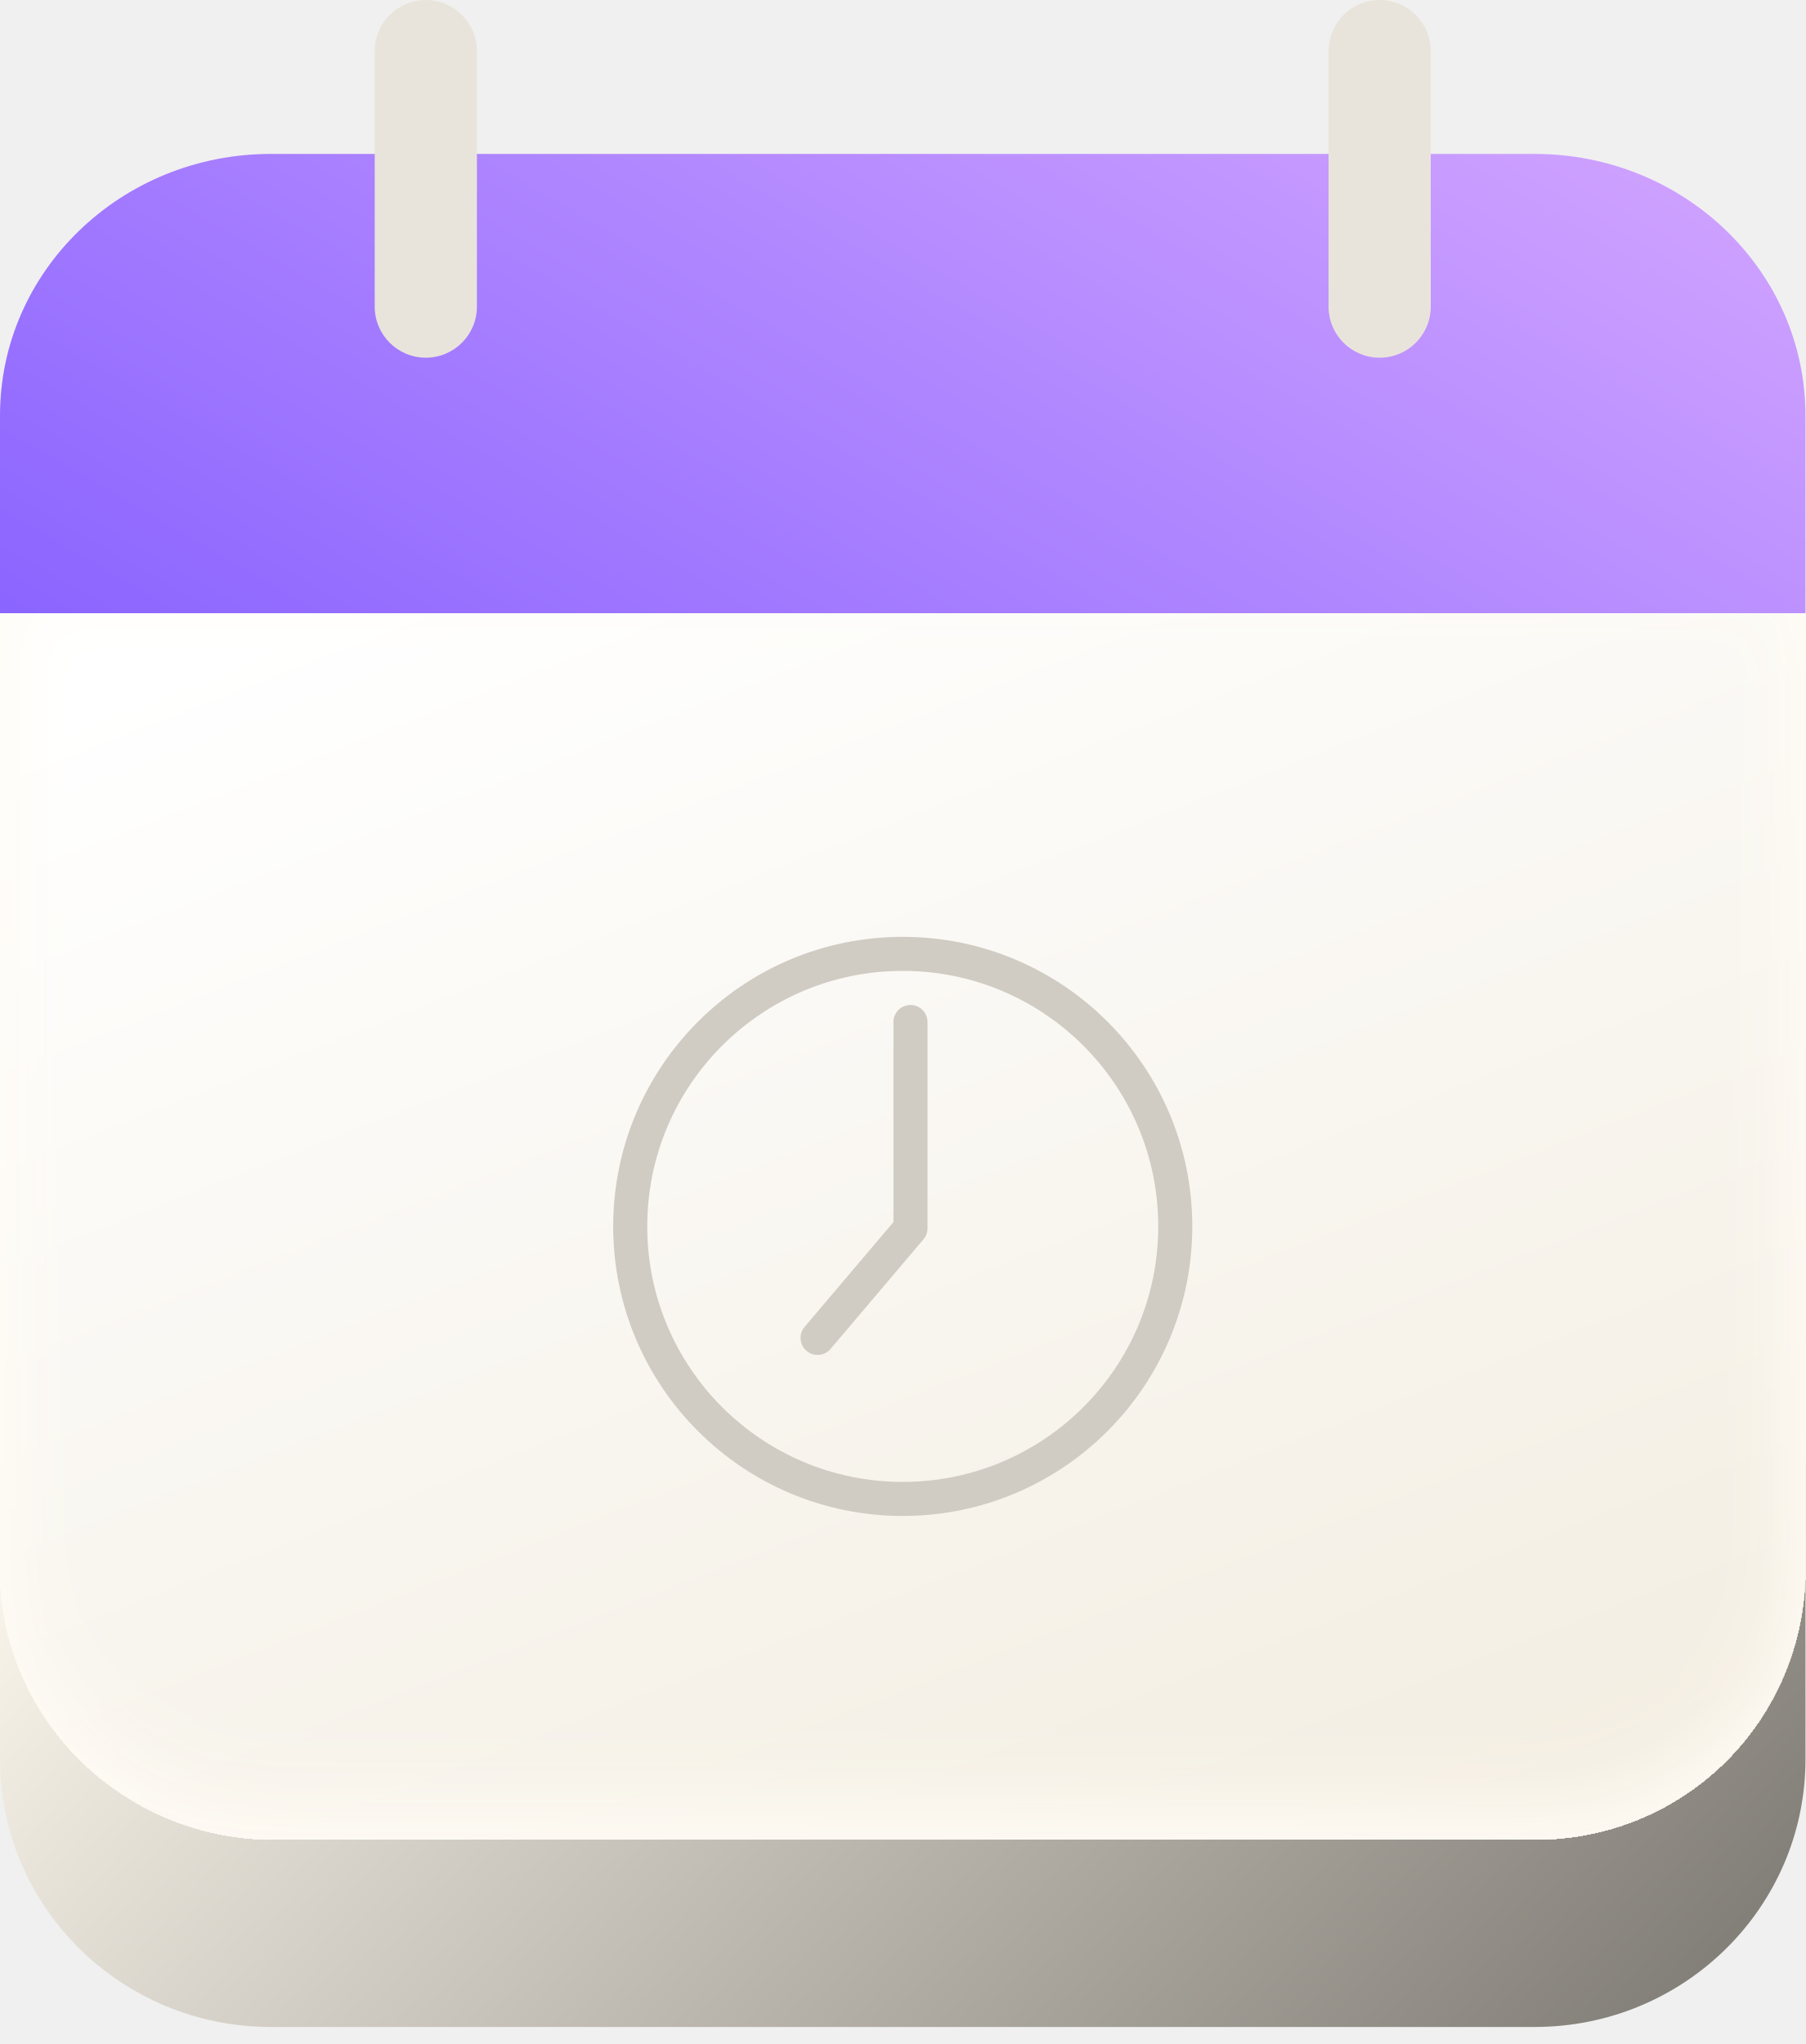
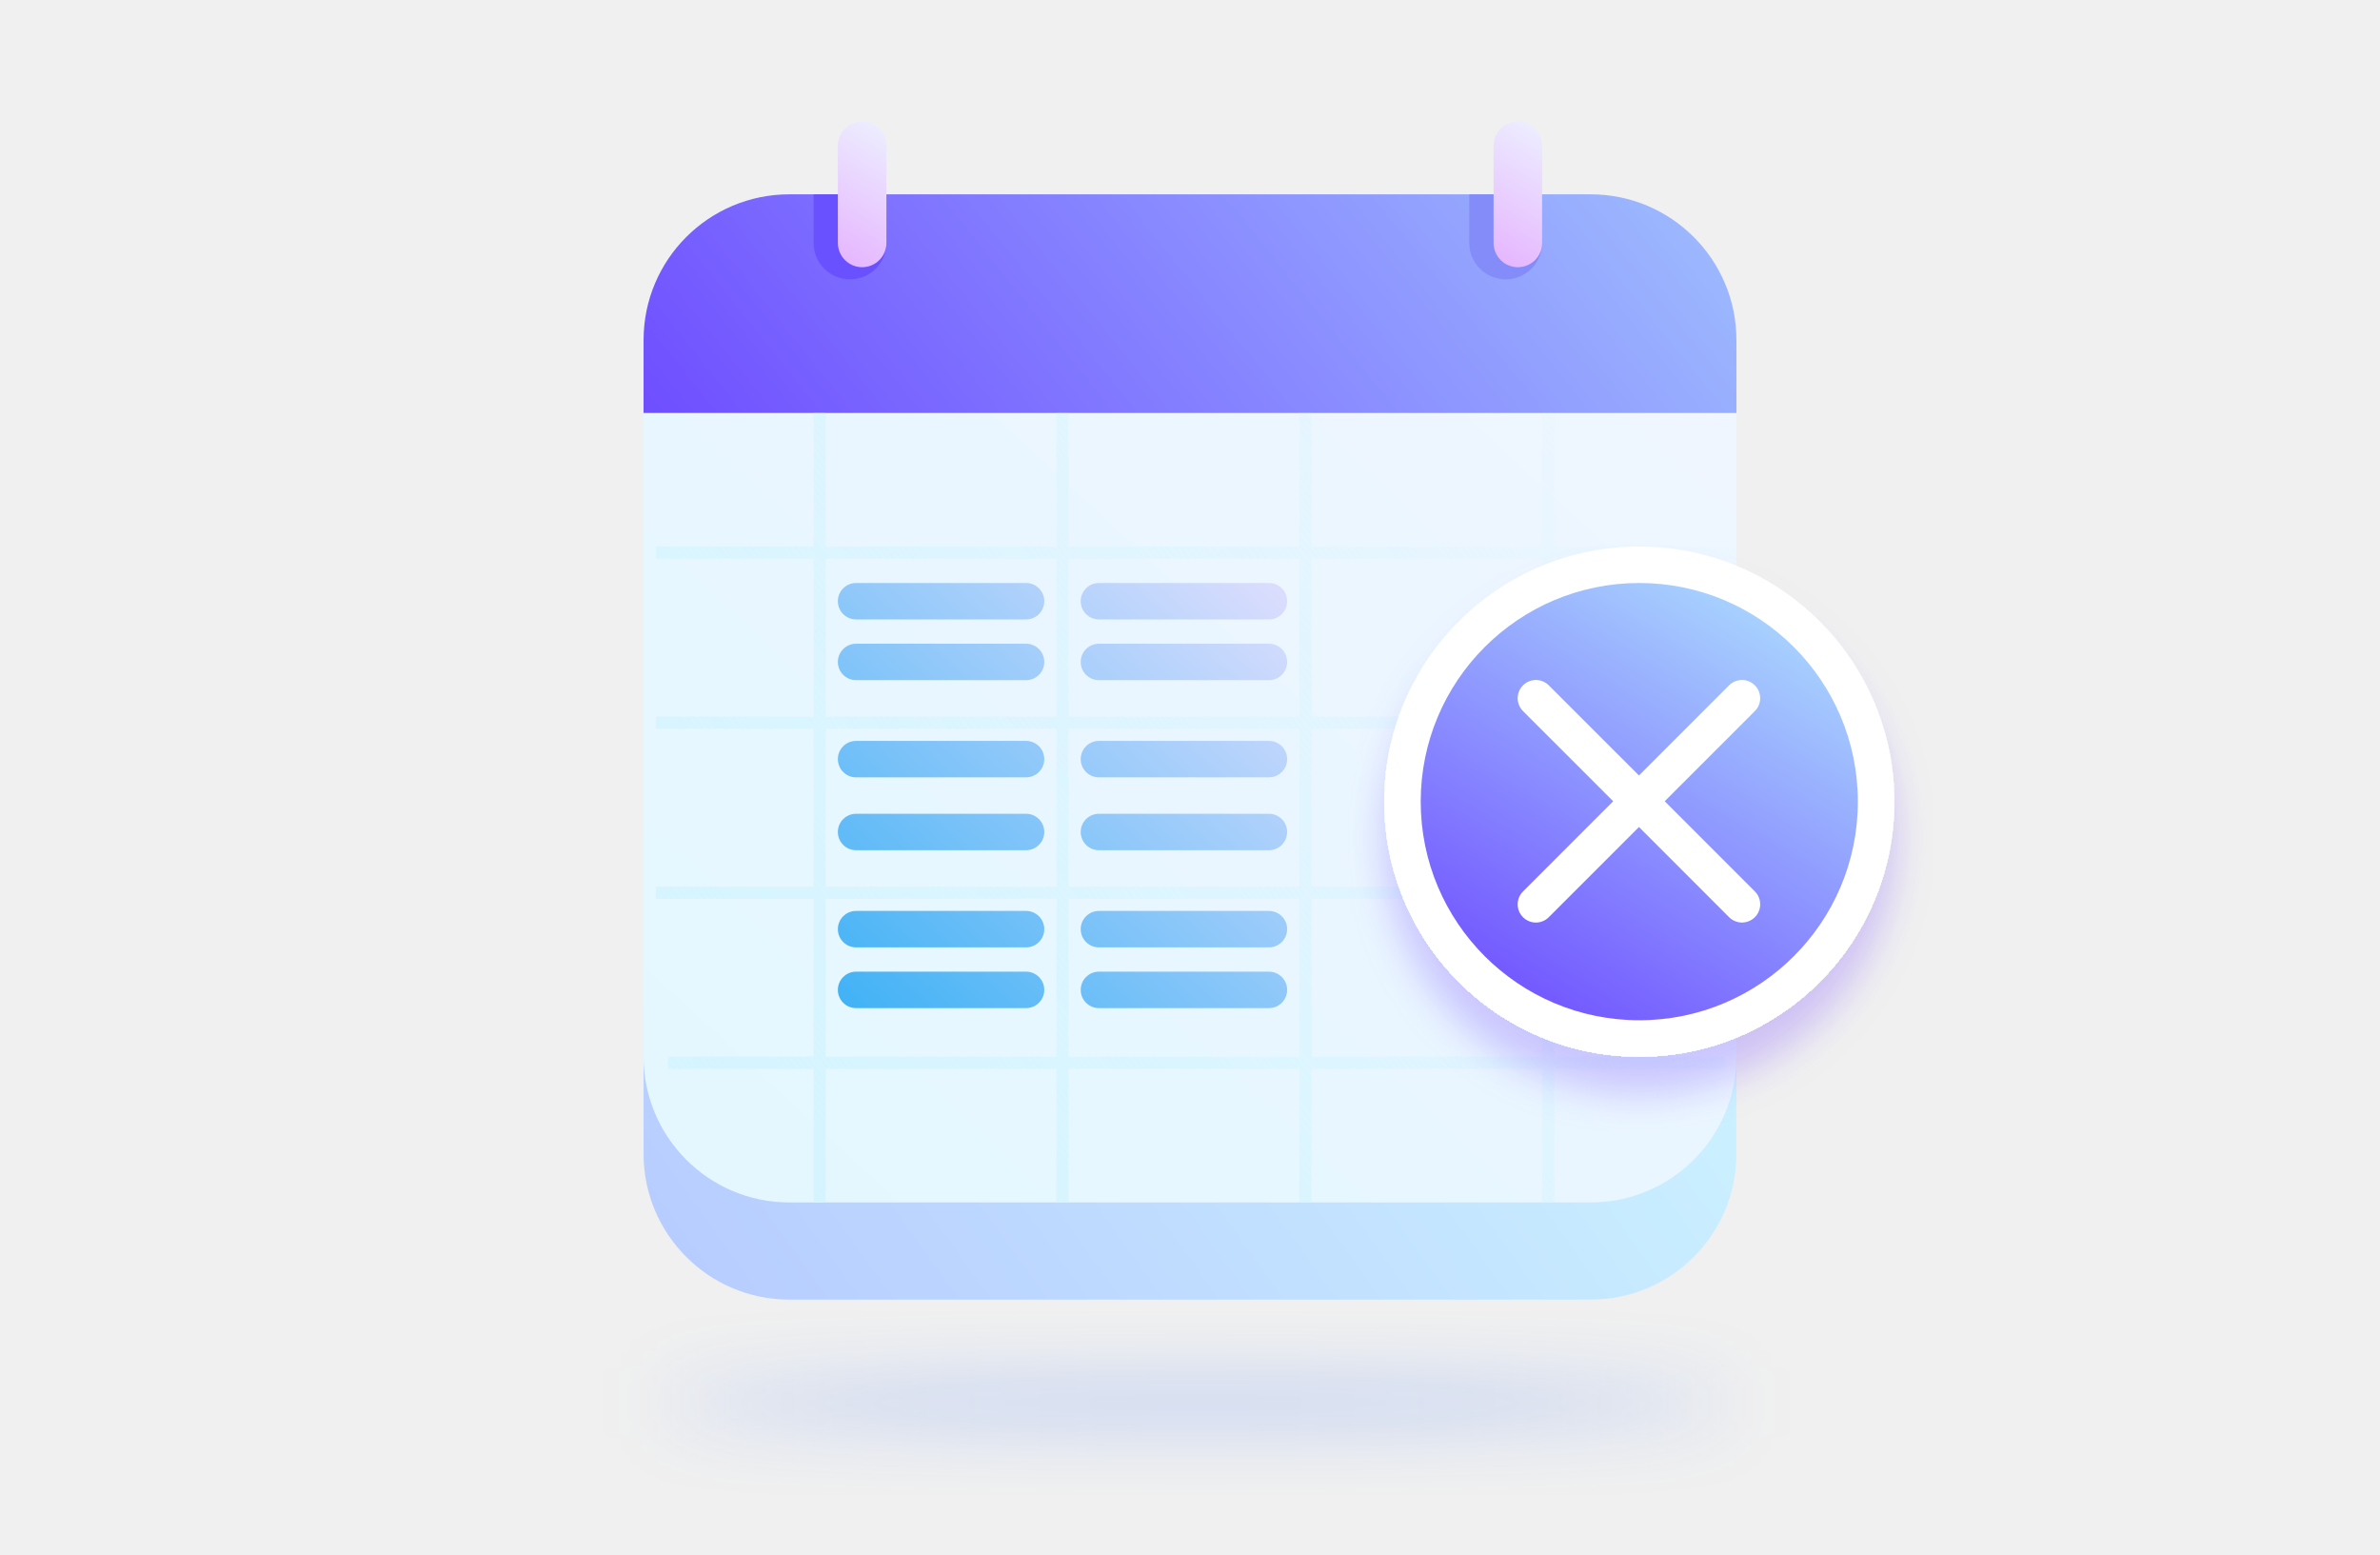
- <svg xmlns="http://www.w3.org/2000/svg" width="106" height="120" fill="none" viewBox="0 0 106 120">
-   <path fill="url(#a)" d="M15.902 119H90.1c8.785 0 15.901-7.035 15.901-15.72V85.861H0v17.419C0 111.965 7.117 119 15.902 119" />
-   <g filter="url(#b)">
-     <path fill="url(#c)" d="M16.085 108h74.046C98.898 108 106 100.993 106 92.08V36H0v56.08C0 100.993 7.318 108 16.085 108" />
+ <svg xmlns="http://www.w3.org/2000/svg" width="196" height="128" fill="none" viewBox="0 0 196 128">
+   <path fill="url(#a)" d="M53 83h90v12c0 6.627-5.373 12-12 12H65c-6.627 0-12-5.373-12-12z" />
+   <path fill="url(#b)" d="M53 34h90v53c0 6.627-5.373 12-12 12H65c-6.627 0-12-5.373-12-12z" />
+   <path fill="url(#c)" d="M53 28c0-6.627 5.373-12 12-12h66c6.627 0 12 5.373 12 12v6H53z" />
+   <path fill="#848cf9" d="M121 16h6v4a3 3 0 1 1-6 0z" />
+   <path fill="#6a51ff" d="M67 16h6v4a3 3 0 1 1-6 0z" />
+   <path fill="url(#d)" d="M68 45h19V34h1v11h19V34h1v11h19V34h1v11h15v1h-15v13h15v1h-15v13h15v1h-15v13h14v1h-14v11h-1V88h-19v11h-1V88H88v11h-1V88H68v11h-1V88H55v-1h12V74H54v-1h13V60H54v-1h13V46H54v-1h13V34h1zm40 29v13h19V74zM68 87h19V74H68zm20 0h19V74H88zm20-27v13h19V60zM68 73h19V60H68zm20 0h19V60H88zm20-27v13h19V46zM68 59h19V46H68zm20 0h19V46H88z" />
+   <path fill="url(#e)" d="M84.5 80a1.5 1.5 0 0 1 0 3h-14a1.5 1.5 0 0 1 0-3zm20 0a1.5 1.5 0 0 1 0 3h-14a1.5 1.5 0 0 1 0-3zm-20-5a1.5 1.5 0 0 1 0 3h-14a1.5 1.5 0 0 1 0-3zm20 0a1.5 1.5 0 0 1 0 3h-14a1.5 1.5 0 0 1 0-3zm-20-8a1.5 1.5 0 0 1 0 3h-14a1.5 1.5 0 0 1 0-3zm20 0a1.5 1.5 0 0 1 0 3h-14a1.5 1.5 0 0 1 0-3zm-20-6a1.5 1.5 0 0 1 0 3h-14a1.5 1.5 0 0 1 0-3zm20 0a1.5 1.5 0 0 1 0 3h-14a1.5 1.5 0 0 1 0-3zm-20-8a1.5 1.5 0 0 1 0 3h-14a1.5 1.5 0 0 1 0-3zm20 0a1.5 1.5 0 0 1 0 3h-14a1.5 1.5 0 0 1 0-3zm-20-5a1.5 1.5 0 0 1 0 3h-14a1.5 1.5 0 0 1 0-3zm20 0a1.5 1.5 0 0 1 0 3h-14a1.5 1.5 0 0 1 0-3z" />
+   <g filter="url(#f)">
+     <ellipse cx="98.5" cy="115.5" fill="#2765f4" fill-opacity=".3" rx="44.5" ry="1.5" />
  </g>
-   <path fill="url(#d)" d="M0 36h106V24.395c0-8.485-7.116-15.358-15.901-15.358H15.901C7.117 9.037 0 15.91 0 24.395z" />
-   <rect width="32" height="32" x="37.001" y="56" stroke="#d1ccc3" stroke-width="2" rx="16" />
-   <path stroke="#d1ccc3" stroke-linecap="round" stroke-linejoin="round" stroke-width="2" d="M53.455 60v12.113l-5.454 6.433" />
-   <rect width="6" height="21" x="78.001" fill="#e9e4db" rx="3" />
-   <rect width="6" height="21" x="22" fill="#e9e4db" rx="3" />
+   <path fill="url(#g)" d="M123 12a2 2 0 1 1 4 0v8a2 2 0 1 1-4 0z" />
+   <rect width="4" height="12" x="69" y="10" fill="url(#h)" rx="2" />
+   <g filter="url(#i)">
+     <circle cx="135" cy="66" r="21" fill="#fff" />
+     <circle cx="135" cy="66" r="18" fill="url(#j)" />
+     <path stroke="#fff" stroke-linecap="round" stroke-width="3" d="m143.456 57.485-8.483 8.483m-8.488 8.488 8.488-8.488m0 0 8.485 8.486m-8.485-8.486-8.488-8.483" />
+   </g>
  <defs>
-     <linearGradient id="a" x1="33.529" x2="104.724" y1="53.87" y2="117.059" gradientUnits="userSpaceOnUse">
-       <stop stop-color="#faf5eb" />
-       <stop offset="1" stop-color="#7d7a73" />
-     </linearGradient>
-     <linearGradient id="c" x1="52.676" x2="89.236" y1="22.626" y2="116.361" gradientUnits="userSpaceOnUse">
-       <stop stop-color="#fff" />
-       <stop offset="1" stop-color="#f2ecdf" />
-     </linearGradient>
-     <linearGradient id="d" x1="82.929" x2="13.781" y1="-38.595" y2="80.405" gradientUnits="userSpaceOnUse">
-       <stop stop-color="#eebeff" />
+     <linearGradient id="a" x1="132.071" x2="-164" y1="74.5" y2="286" gradientUnits="userSpaceOnUse">
+       <stop stop-color="#cbf1ff" />
      <stop offset="1" stop-color="#6d4aff" />
    </linearGradient>
-     <filter id="b" width="106" height="73.815" x="0" y="34.185" color-interpolation-filters="sRGB" filterUnits="userSpaceOnUse">
+     <linearGradient id="b" x1="208.5" x2="53" y1="-58.5" y2="109.5" gradientUnits="userSpaceOnUse">
+       <stop stop-color="#fcf5ff" />
+       <stop offset="1" stop-color="#e2f7ff" />
+     </linearGradient>
+     <linearGradient id="c" x1="150.071" x2="59.092" y1="-26.75" y2="46.201" gradientUnits="userSpaceOnUse">
+       <stop stop-color="#b2eafe" />
+       <stop offset="1" stop-color="#6d4aff" />
+     </linearGradient>
+     <linearGradient id="d" x1="143" x2="58" y1="34" y2="99" gradientUnits="userSpaceOnUse">
+       <stop stop-color="#d4f4ff" stop-opacity="0" />
+       <stop offset="1" stop-color="#d4f4ff" />
+     </linearGradient>
+     <linearGradient id="e" x1="110" x2="64.5" y1="40.5" y2="89.5" gradientUnits="userSpaceOnUse">
+       <stop stop-color="#f7e5ff" />
+       <stop offset="1" stop-color="#27abf4" />
+     </linearGradient>
+     <linearGradient id="g" x1="131" x2="123.5" y1="10" y2="23" gradientUnits="userSpaceOnUse">
+       <stop stop-color="#eefaff" />
+       <stop offset="1" stop-color="#e5b0ff" />
+     </linearGradient>
+     <linearGradient id="h" x1="77" x2="69.5" y1="10" y2="23" gradientUnits="userSpaceOnUse">
+       <stop stop-color="#eefaff" />
+       <stop offset="1" stop-color="#e5b0ff" />
+     </linearGradient>
+     <linearGradient id="j" x1="146" x2="121" y1="42.5" y2="84" gradientUnits="userSpaceOnUse">
+       <stop stop-color="#b2eafe" />
+       <stop offset="1" stop-color="#6d4aff" />
+     </linearGradient>
+     <filter id="f" width="101" height="15" x="48" y="108" color-interpolation-filters="sRGB" filterUnits="userSpaceOnUse">
      <feFlood flood-opacity="0" result="BackgroundImageFix" />
      <feBlend in="SourceGraphic" in2="BackgroundImageFix" result="shape" />
+       <feGaussianBlur result="effect1_foregroundBlur_712_7016" stdDeviation="3" />
+     </filter>
+     <filter id="i" width="48.2" height="48.2" x="110.9" y="44.9" color-interpolation-filters="sRGB" filterUnits="userSpaceOnUse">
+       <feFlood flood-opacity="0" result="BackgroundImageFix" />
      <feColorMatrix in="SourceAlpha" result="hardAlpha" values="0 0 0 0 0 0 0 0 0 0 0 0 0 0 0 0 0 0 127 0" />
-       <feOffset dy="-1.815" />
-       <feGaussianBlur stdDeviation="2.42" />
-       <feComposite in2="hardAlpha" k2="-1" k3="1" operator="arithmetic" />
-       <feColorMatrix values="0 0 0 0 1 0 0 0 0 0.987 0 0 0 0 0.96 0 0 0 1 0" />
-       <feBlend in2="shape" result="effect1_innerShadow_41955_99538" />
+       <feOffset dy="3" />
+       <feGaussianBlur stdDeviation="1.55" />
+       <feComposite in2="hardAlpha" operator="out" />
+       <feColorMatrix values="0 0 0 0 0.502 0 0 0 0 0.333 0 0 0 0 1 0 0 0 0.3 0" />
+       <feBlend in2="BackgroundImageFix" result="effect1_dropShadow_712_7016" />
+       <feBlend in="SourceGraphic" in2="effect1_dropShadow_712_7016" result="shape" />
    </filter>
  </defs>
</svg>
